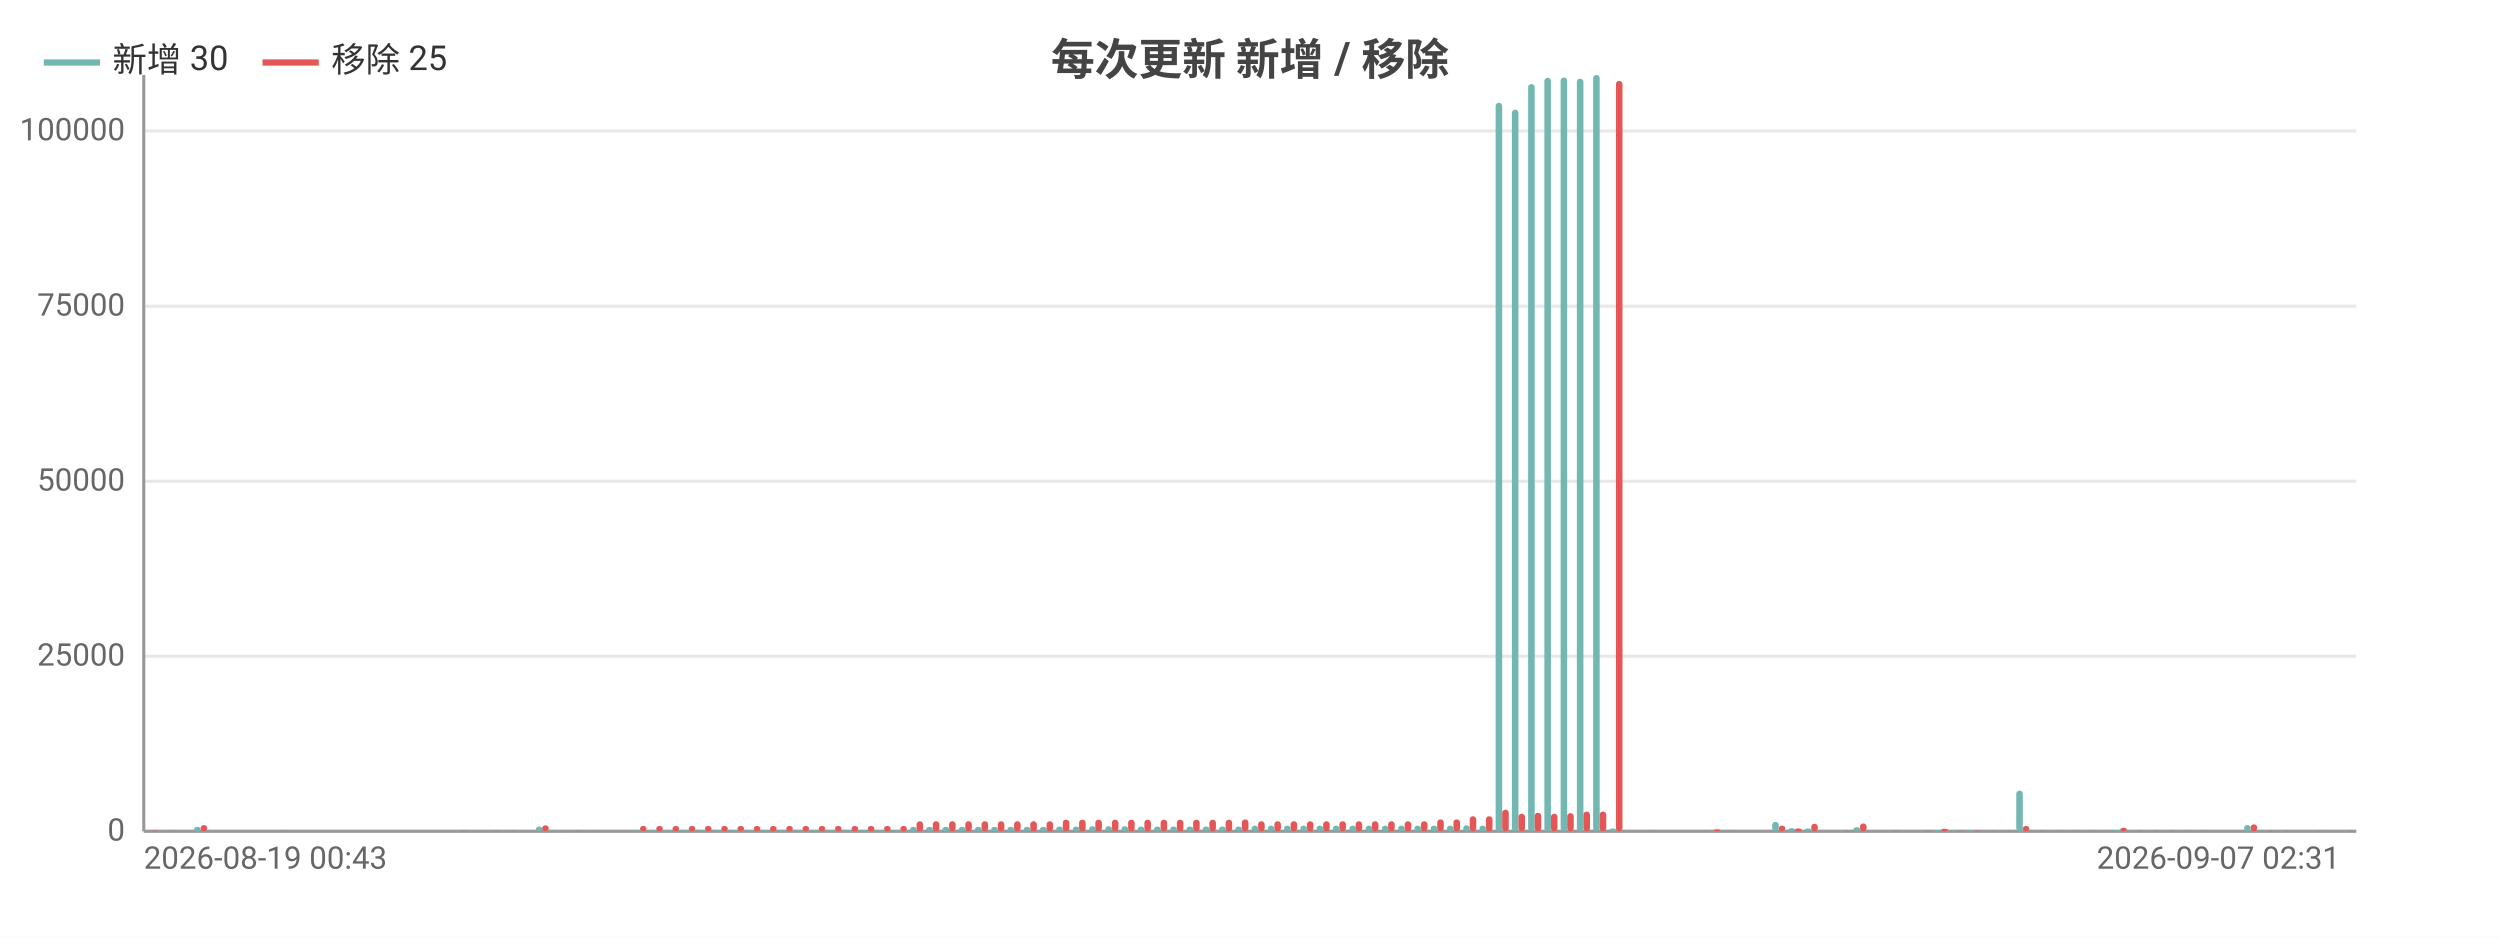
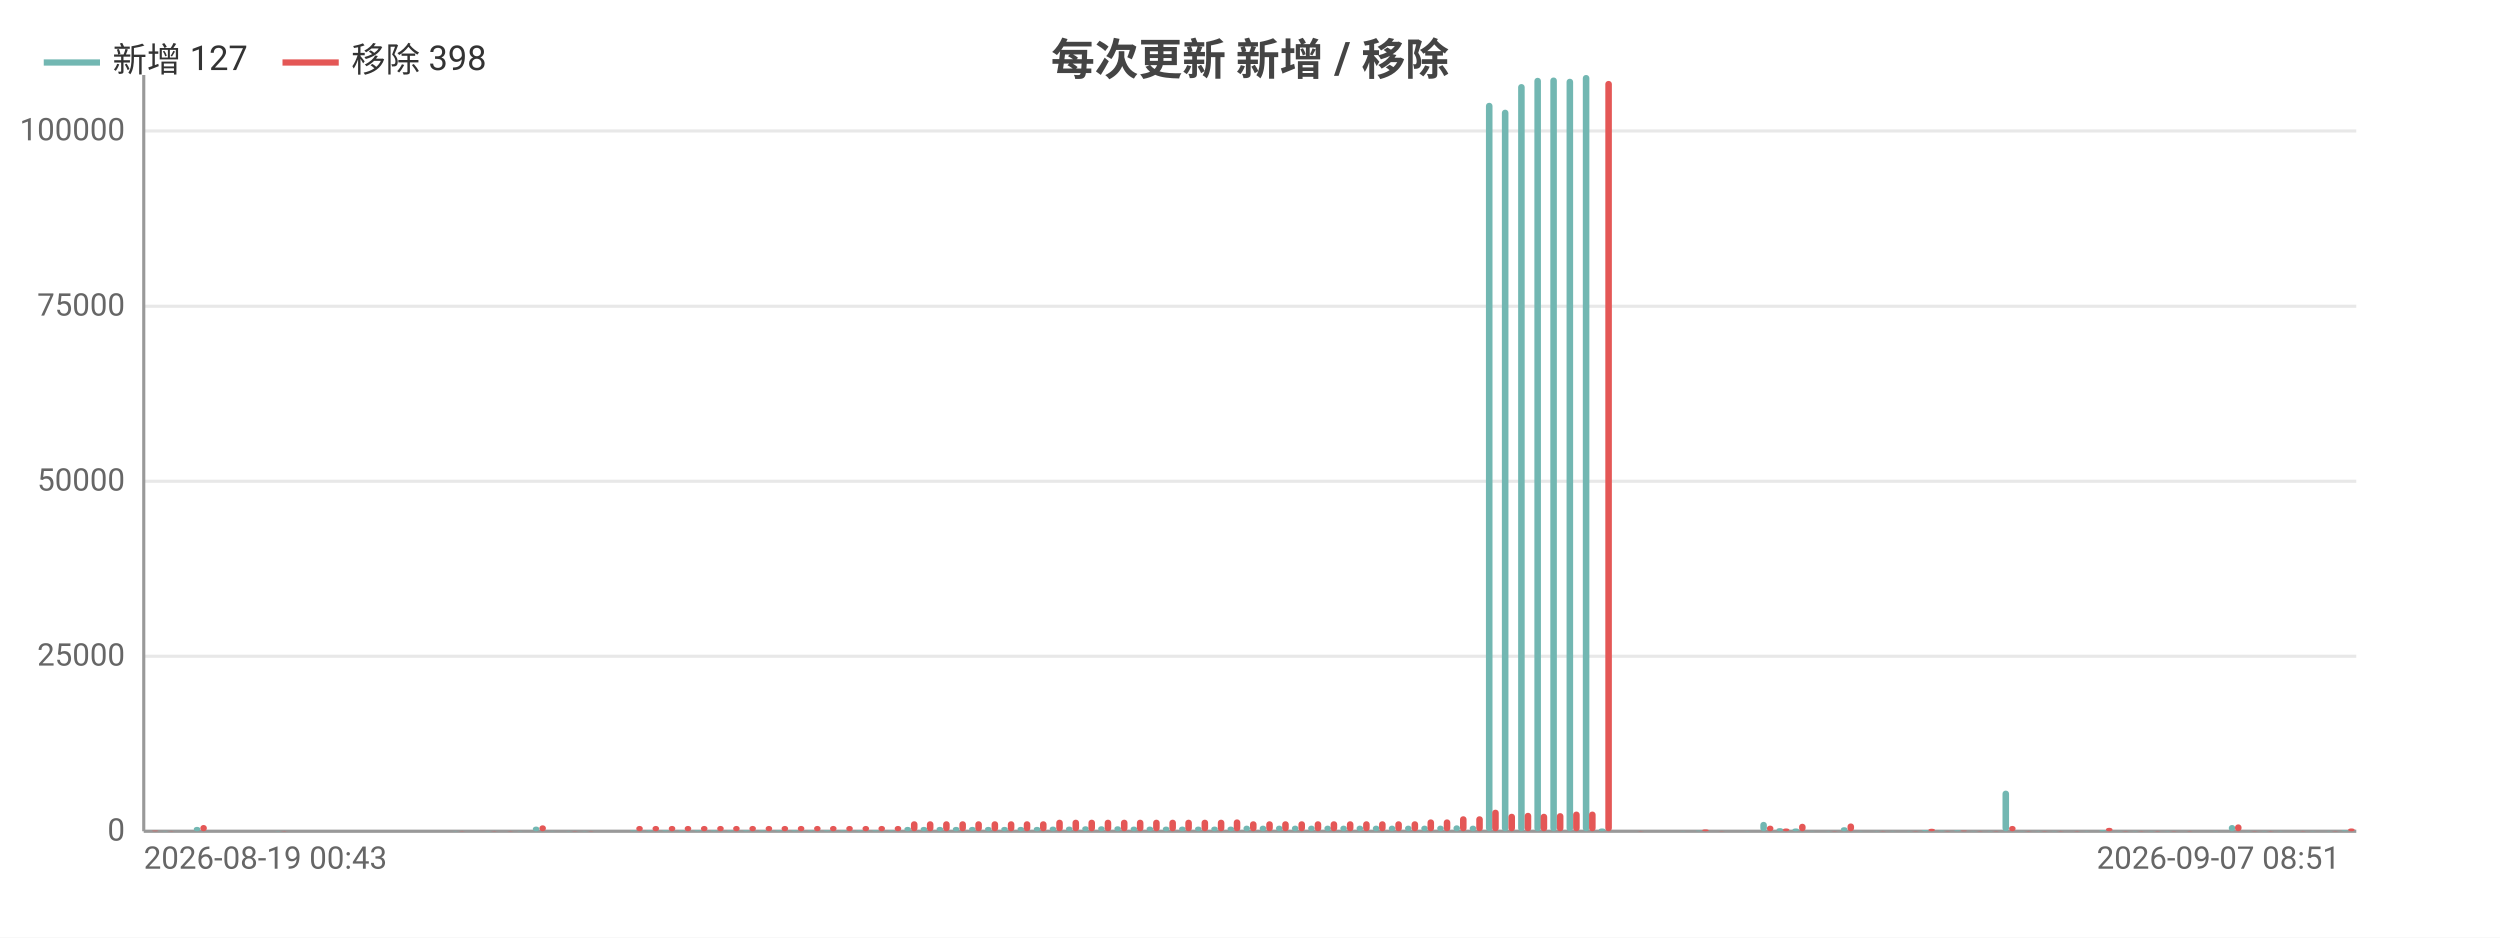
<svg xmlns="http://www.w3.org/2000/svg" width="800" height="300" viewBox="0 0 800 300">
  <rect width="800" height="300" fill="#ffffff" />
  <style>text{font-family:system-ui,-apple-system,'Segoe UI',Roboto,'PingFang SC','Microsoft YaHei','Noto Sans CJK SC',sans-serif}.g{stroke:#e8e8e8;stroke-width:1}.a{stroke:#999;stroke-width:1}.t{font-size:10px;fill:#666}.m{font-size:10px;text-anchor:middle;fill:#666}.e{font-size:10px;text-anchor:end;fill:#666}.l{font-size:11px;fill:#333}.tt{font-size:14px;font-weight:600;text-anchor:middle;fill:#444}.em{font-size:13px;text-anchor:middle;fill:#999}</style>
  <text class="tt" x="400.0" y="24">每次更新 新增 / 移除</text>
  <line class="g" x1="46" y1="266" x2="754" y2="266" />
  <text class="e" x="40" y="269">0</text>
  <line class="g" x1="46" y1="210.0" x2="754" y2="210.0" />
  <text class="e" x="40" y="213.0">25000</text>
  <line class="g" x1="46" y1="154.0" x2="754" y2="154.0" />
  <text class="e" x="40" y="157.0">50000</text>
  <line class="g" x1="46" y1="98.0" x2="754" y2="98.0" />
  <text class="e" x="40" y="101.0">75000</text>
  <line class="g" x1="46" y1="41.9" x2="754" y2="41.9" />
  <text class="e" x="40" y="44.9">100000</text>
  <line class="a" x1="46" y1="24" x2="46" y2="266" />
  <line class="a" x1="46" y1="266" x2="754" y2="266" />
  <rect x="46.5" y="266.0" width="2.1" height="0.0" fill="#72b7b2" rx="1" />
  <rect x="48.6" y="265.8" width="2.1" height="0.2" fill="#e45756" rx="1" />
  <rect x="51.7" y="265.9" width="2.1" height="0.1" fill="#72b7b2" rx="1" />
  <rect x="53.8" y="265.9" width="2.1" height="0.1" fill="#e45756" rx="1" />
  <rect x="56.9" y="266" width="2.1" height="0" fill="#72b7b2" rx="1" />
-   <rect x="59.0" y="266" width="2.1" height="0" fill="#e45756" rx="1" />
-   <rect x="62.1" y="264.6" width="2.1" height="1.4" fill="#72b7b2" rx="1" />
-   <rect x="64.2" y="264.0" width="2.1" height="2.0" fill="#e45756" rx="1" />
-   <rect x="67.3" y="266" width="2.1" height="0" fill="#72b7b2" rx="1" />
-   <rect x="69.4" y="266" width="2.1" height="0" fill="#e45756" rx="1" />
-   <rect x="72.5" y="266" width="2.1" height="0" fill="#72b7b2" rx="1" />
-   <rect x="74.6" y="266" width="2.1" height="0" fill="#e45756" rx="1" />
-   <rect x="77.8" y="266" width="2.1" height="0" fill="#72b7b2" rx="1" />
-   <rect x="79.8" y="266" width="2.1" height="0" fill="#e45756" rx="1" />
-   <rect x="83.0" y="266" width="2.1" height="0" fill="#72b7b2" rx="1" />
-   <rect x="85.0" y="266" width="2.1" height="0" fill="#e45756" rx="1" />
-   <rect x="88.2" y="265.9" width="2.1" height="0.1" fill="#72b7b2" rx="1" />
-   <rect x="90.2" y="265.9" width="2.1" height="0.1" fill="#e45756" rx="1" />
-   <rect x="93.4" y="266" width="2.1" height="0" fill="#72b7b2" rx="1" />
-   <rect x="95.5" y="266" width="2.1" height="0" fill="#e45756" rx="1" />
-   <rect x="98.6" y="266" width="2.1" height="0" fill="#72b7b2" rx="1" />
-   <rect x="100.7" y="266" width="2.1" height="0" fill="#e45756" rx="1" />
-   <rect x="103.8" y="266" width="2.1" height="0" fill="#72b7b2" rx="1" />
-   <rect x="105.9" y="266" width="2.1" height="0" fill="#e45756" rx="1" />
-   <rect x="109.0" y="266" width="2.1" height="0" fill="#72b7b2" rx="1" />
-   <rect x="111.1" y="266" width="2.1" height="0" fill="#e45756" rx="1" />
-   <rect x="114.2" y="266" width="2.1" height="0" fill="#72b7b2" rx="1" />
-   <rect x="116.3" y="266" width="2.1" height="0" fill="#e45756" rx="1" />
-   <rect x="119.4" y="266" width="2.1" height="0" fill="#72b7b2" rx="1" />
-   <rect x="121.5" y="266" width="2.1" height="0" fill="#e45756" rx="1" />
-   <rect x="124.6" y="266" width="2.1" height="0" fill="#72b7b2" rx="1" />
-   <rect x="126.7" y="266" width="2.1" height="0" fill="#e45756" rx="1" />
-   <rect x="129.8" y="266" width="2.1" height="0" fill="#72b7b2" rx="1" />
-   <rect x="131.9" y="266" width="2.1" height="0" fill="#e45756" rx="1" />
-   <rect x="135.0" y="266" width="2.1" height="0" fill="#72b7b2" rx="1" />
-   <rect x="137.1" y="266" width="2.1" height="0" fill="#e45756" rx="1" />
-   <rect x="140.2" y="266" width="2.1" height="0" fill="#72b7b2" rx="1" />
-   <rect x="142.3" y="266" width="2.1" height="0" fill="#e45756" rx="1" />
-   <rect x="145.4" y="265.9" width="2.1" height="0.1" fill="#72b7b2" rx="1" />
-   <rect x="147.5" y="265.9" width="2.1" height="0.1" fill="#e45756" rx="1" />
-   <rect x="150.6" y="266" width="2.1" height="0" fill="#72b7b2" rx="1" />
-   <rect x="152.7" y="266" width="2.1" height="0" fill="#e45756" rx="1" />
-   <rect x="155.8" y="265.9" width="2.1" height="0.1" fill="#72b7b2" rx="1" />
-   <rect x="157.9" y="265.9" width="2.1" height="0.1" fill="#e45756" rx="1" />
-   <rect x="161.1" y="266.0" width="2.1" height="0.0" fill="#72b7b2" rx="1" />
-   <rect x="163.1" y="265.9" width="2.1" height="0.1" fill="#e45756" rx="1" />
-   <rect x="166.3" y="265.9" width="2.1" height="0.1" fill="#72b7b2" rx="1" />
-   <rect x="168.3" y="266.0" width="2.1" height="0.0" fill="#e45756" rx="1" />
-   <rect x="171.5" y="264.5" width="2.1" height="1.5" fill="#72b7b2" rx="1" />
-   <rect x="173.5" y="264.1" width="2.1" height="1.9" fill="#e45756" rx="1" />
-   <rect x="176.7" y="265.9" width="2.1" height="0.1" fill="#72b7b2" rx="1" />
-   <rect x="178.8" y="266.0" width="2.1" height="0.0" fill="#e45756" rx="1" />
-   <rect x="181.9" y="265.9" width="2.1" height="0.1" fill="#72b7b2" rx="1" />
-   <rect x="184.0" y="265.9" width="2.1" height="0.1" fill="#e45756" rx="1" />
-   <rect x="187.1" y="265.9" width="2.1" height="0.1" fill="#72b7b2" rx="1" />
-   <rect x="189.2" y="265.9" width="2.1" height="0.1" fill="#e45756" rx="1" />
-   <rect x="192.3" y="266" width="2.1" height="0" fill="#72b7b2" rx="1" />
-   <rect x="194.4" y="266" width="2.1" height="0" fill="#e45756" rx="1" />
-   <rect x="197.5" y="266" width="2.1" height="0" fill="#72b7b2" rx="1" />
-   <rect x="199.6" y="266" width="2.1" height="0" fill="#e45756" rx="1" />
-   <rect x="202.7" y="265.7" width="2.1" height="0.3" fill="#72b7b2" rx="1" />
-   <rect x="204.8" y="264.3" width="2.1" height="1.7" fill="#e45756" rx="1" />
-   <rect x="207.9" y="265.7" width="2.1" height="0.3" fill="#72b7b2" rx="1" />
-   <rect x="210.0" y="264.3" width="2.1" height="1.7" fill="#e45756" rx="1" />
-   <rect x="213.1" y="265.7" width="2.1" height="0.3" fill="#72b7b2" rx="1" />
-   <rect x="215.2" y="264.3" width="2.1" height="1.7" fill="#e45756" rx="1" />
-   <rect x="218.3" y="265.7" width="2.1" height="0.3" fill="#72b7b2" rx="1" />
-   <rect x="220.4" y="264.3" width="2.1" height="1.7" fill="#e45756" rx="1" />
-   <rect x="223.5" y="265.7" width="2.1" height="0.3" fill="#72b7b2" rx="1" />
-   <rect x="225.6" y="264.3" width="2.1" height="1.7" fill="#e45756" rx="1" />
-   <rect x="228.7" y="265.7" width="2.1" height="0.3" fill="#72b7b2" rx="1" />
-   <rect x="230.8" y="264.3" width="2.1" height="1.7" fill="#e45756" rx="1" />
-   <rect x="233.9" y="265.7" width="2.1" height="0.3" fill="#72b7b2" rx="1" />
-   <rect x="236.0" y="264.3" width="2.1" height="1.7" fill="#e45756" rx="1" />
-   <rect x="239.1" y="265.7" width="2.1" height="0.3" fill="#72b7b2" rx="1" />
-   <rect x="241.2" y="264.3" width="2.1" height="1.7" fill="#e45756" rx="1" />
-   <rect x="244.3" y="265.7" width="2.1" height="0.3" fill="#72b7b2" rx="1" />
-   <rect x="246.4" y="264.3" width="2.1" height="1.7" fill="#e45756" rx="1" />
-   <rect x="249.6" y="265.7" width="2.1" height="0.3" fill="#72b7b2" rx="1" />
-   <rect x="251.6" y="264.3" width="2.1" height="1.7" fill="#e45756" rx="1" />
-   <rect x="254.8" y="265.7" width="2.1" height="0.3" fill="#72b7b2" rx="1" />
-   <rect x="256.8" y="264.3" width="2.1" height="1.7" fill="#e45756" rx="1" />
-   <rect x="260.0" y="265.7" width="2.1" height="0.3" fill="#72b7b2" rx="1" />
-   <rect x="262.0" y="264.3" width="2.1" height="1.7" fill="#e45756" rx="1" />
-   <rect x="265.2" y="265.7" width="2.1" height="0.3" fill="#72b7b2" rx="1" />
-   <rect x="267.2" y="264.3" width="2.1" height="1.7" fill="#e45756" rx="1" />
-   <rect x="270.4" y="265.7" width="2.1" height="0.3" fill="#72b7b2" rx="1" />
-   <rect x="272.5" y="264.3" width="2.1" height="1.7" fill="#e45756" rx="1" />
-   <rect x="275.6" y="265.7" width="2.1" height="0.3" fill="#72b7b2" rx="1" />
-   <rect x="277.7" y="264.3" width="2.1" height="1.7" fill="#e45756" rx="1" />
-   <rect x="280.8" y="265.7" width="2.1" height="0.3" fill="#72b7b2" rx="1" />
-   <rect x="282.9" y="264.3" width="2.1" height="1.7" fill="#e45756" rx="1" />
-   <rect x="286.0" y="265.7" width="2.1" height="0.3" fill="#72b7b2" rx="1" />
-   <rect x="288.1" y="264.3" width="2.1" height="1.7" fill="#e45756" rx="1" />
-   <rect x="291.2" y="264.6" width="2.1" height="1.4" fill="#72b7b2" rx="1" />
-   <rect x="293.3" y="262.8" width="2.1" height="3.2" fill="#e45756" rx="1" />
-   <rect x="296.4" y="264.6" width="2.1" height="1.4" fill="#72b7b2" rx="1" />
-   <rect x="298.5" y="262.8" width="2.1" height="3.2" fill="#e45756" rx="1" />
-   <rect x="301.6" y="264.6" width="2.1" height="1.4" fill="#72b7b2" rx="1" />
-   <rect x="303.7" y="262.8" width="2.1" height="3.2" fill="#e45756" rx="1" />
-   <rect x="306.8" y="264.6" width="2.1" height="1.4" fill="#72b7b2" rx="1" />
-   <rect x="308.9" y="262.8" width="2.1" height="3.2" fill="#e45756" rx="1" />
-   <rect x="312.0" y="264.6" width="2.1" height="1.4" fill="#72b7b2" rx="1" />
-   <rect x="314.1" y="262.8" width="2.1" height="3.2" fill="#e45756" rx="1" />
-   <rect x="317.2" y="264.6" width="2.1" height="1.4" fill="#72b7b2" rx="1" />
-   <rect x="319.3" y="262.8" width="2.1" height="3.2" fill="#e45756" rx="1" />
-   <rect x="322.4" y="264.6" width="2.1" height="1.4" fill="#72b7b2" rx="1" />
-   <rect x="324.5" y="262.8" width="2.1" height="3.2" fill="#e45756" rx="1" />
-   <rect x="327.6" y="264.6" width="2.1" height="1.4" fill="#72b7b2" rx="1" />
-   <rect x="329.7" y="262.8" width="2.1" height="3.2" fill="#e45756" rx="1" />
-   <rect x="332.8" y="264.6" width="2.1" height="1.4" fill="#72b7b2" rx="1" />
-   <rect x="334.9" y="262.8" width="2.1" height="3.2" fill="#e45756" rx="1" />
-   <rect x="338.0" y="264.5" width="2.1" height="1.5" fill="#72b7b2" rx="1" />
-   <rect x="340.1" y="262.3" width="2.1" height="3.7" fill="#e45756" rx="1" />
-   <rect x="343.3" y="264.5" width="2.1" height="1.5" fill="#72b7b2" rx="1" />
-   <rect x="345.3" y="262.3" width="2.1" height="3.7" fill="#e45756" rx="1" />
-   <rect x="348.5" y="264.4" width="2.1" height="1.6" fill="#72b7b2" rx="1" />
-   <rect x="350.5" y="262.3" width="2.1" height="3.7" fill="#e45756" rx="1" />
-   <rect x="353.7" y="264.4" width="2.1" height="1.6" fill="#72b7b2" rx="1" />
-   <rect x="355.8" y="262.3" width="2.1" height="3.7" fill="#e45756" rx="1" />
-   <rect x="358.9" y="264.4" width="2.1" height="1.6" fill="#72b7b2" rx="1" />
-   <rect x="361.0" y="262.3" width="2.1" height="3.7" fill="#e45756" rx="1" />
-   <rect x="364.1" y="264.5" width="2.1" height="1.5" fill="#72b7b2" rx="1" />
-   <rect x="366.2" y="262.3" width="2.1" height="3.7" fill="#e45756" rx="1" />
-   <rect x="369.3" y="264.5" width="2.1" height="1.5" fill="#72b7b2" rx="1" />
-   <rect x="371.4" y="262.3" width="2.1" height="3.7" fill="#e45756" rx="1" />
-   <rect x="374.5" y="264.5" width="2.1" height="1.5" fill="#72b7b2" rx="1" />
-   <rect x="376.6" y="262.3" width="2.1" height="3.7" fill="#e45756" rx="1" />
-   <rect x="379.7" y="264.5" width="2.1" height="1.5" fill="#72b7b2" rx="1" />
-   <rect x="381.8" y="262.3" width="2.1" height="3.7" fill="#e45756" rx="1" />
-   <rect x="384.9" y="264.5" width="2.1" height="1.5" fill="#72b7b2" rx="1" />
-   <rect x="387.0" y="262.3" width="2.1" height="3.7" fill="#e45756" rx="1" />
-   <rect x="390.1" y="264.5" width="2.1" height="1.5" fill="#72b7b2" rx="1" />
-   <rect x="392.2" y="262.3" width="2.1" height="3.7" fill="#e45756" rx="1" />
-   <rect x="395.3" y="264.5" width="2.1" height="1.5" fill="#72b7b2" rx="1" />
-   <rect x="397.4" y="262.2" width="2.1" height="3.8" fill="#e45756" rx="1" />
-   <rect x="400.5" y="264.2" width="2.1" height="1.8" fill="#72b7b2" rx="1" />
-   <rect x="402.6" y="262.8" width="2.1" height="3.2" fill="#e45756" rx="1" />
-   <rect x="405.7" y="264.2" width="2.1" height="1.8" fill="#72b7b2" rx="1" />
-   <rect x="407.8" y="262.8" width="2.1" height="3.2" fill="#e45756" rx="1" />
-   <rect x="410.9" y="264.2" width="2.1" height="1.8" fill="#72b7b2" rx="1" />
-   <rect x="413.0" y="262.8" width="2.1" height="3.2" fill="#e45756" rx="1" />
-   <rect x="416.1" y="264.2" width="2.1" height="1.8" fill="#72b7b2" rx="1" />
-   <rect x="418.2" y="262.8" width="2.1" height="3.2" fill="#e45756" rx="1" />
-   <rect x="421.3" y="264.2" width="2.1" height="1.8" fill="#72b7b2" rx="1" />
-   <rect x="423.4" y="262.8" width="2.1" height="3.2" fill="#e45756" rx="1" />
-   <rect x="426.5" y="264.2" width="2.1" height="1.8" fill="#72b7b2" rx="1" />
-   <rect x="428.6" y="262.8" width="2.1" height="3.2" fill="#e45756" rx="1" />
-   <rect x="431.8" y="264.2" width="2.1" height="1.8" fill="#72b7b2" rx="1" />
-   <rect x="433.8" y="262.8" width="2.1" height="3.2" fill="#e45756" rx="1" />
-   <rect x="437.0" y="264.2" width="2.1" height="1.8" fill="#72b7b2" rx="1" />
-   <rect x="439.0" y="262.8" width="2.1" height="3.2" fill="#e45756" rx="1" />
-   <rect x="442.2" y="264.2" width="2.1" height="1.8" fill="#72b7b2" rx="1" />
-   <rect x="444.2" y="262.8" width="2.1" height="3.2" fill="#e45756" rx="1" />
-   <rect x="447.4" y="264.2" width="2.1" height="1.8" fill="#72b7b2" rx="1" />
-   <rect x="449.5" y="262.8" width="2.1" height="3.2" fill="#e45756" rx="1" />
-   <rect x="452.6" y="264.2" width="2.1" height="1.8" fill="#72b7b2" rx="1" />
-   <rect x="454.7" y="262.8" width="2.1" height="3.2" fill="#e45756" rx="1" />
-   <rect x="457.8" y="264.2" width="2.1" height="1.8" fill="#72b7b2" rx="1" />
-   <rect x="459.9" y="262.2" width="2.1" height="3.8" fill="#e45756" rx="1" />
-   <rect x="463.0" y="264.2" width="2.1" height="1.8" fill="#72b7b2" rx="1" />
-   <rect x="465.1" y="262.2" width="2.1" height="3.8" fill="#e45756" rx="1" />
-   <rect x="468.2" y="264.1" width="2.1" height="1.9" fill="#72b7b2" rx="1" />
-   <rect x="470.3" y="261.2" width="2.1" height="4.8" fill="#e45756" rx="1" />
-   <rect x="473.4" y="264.2" width="2.1" height="1.8" fill="#72b7b2" rx="1" />
-   <rect x="475.5" y="261.2" width="2.1" height="4.8" fill="#e45756" rx="1" />
-   <rect x="478.6" y="32.9" width="2.1" height="233.1" fill="#72b7b2" rx="1" />
-   <rect x="480.7" y="259.1" width="2.1" height="6.9" fill="#e45756" rx="1" />
-   <rect x="483.8" y="35.1" width="2.1" height="230.9" fill="#72b7b2" rx="1" />
-   <rect x="485.9" y="260.4" width="2.1" height="5.6" fill="#e45756" rx="1" />
-   <rect x="489.0" y="26.9" width="2.1" height="239.1" fill="#72b7b2" rx="1" />
-   <rect x="491.1" y="260.1" width="2.1" height="5.9" fill="#e45756" rx="1" />
-   <rect x="494.2" y="24.9" width="2.1" height="241.1" fill="#72b7b2" rx="1" />
-   <rect x="496.3" y="260.4" width="2.1" height="5.6" fill="#e45756" rx="1" />
-   <rect x="499.4" y="24.8" width="2.1" height="241.2" fill="#72b7b2" rx="1" />
-   <rect x="501.5" y="260.2" width="2.1" height="5.8" fill="#e45756" rx="1" />
-   <rect x="504.6" y="25.2" width="2.1" height="240.8" fill="#72b7b2" rx="1" />
-   <rect x="506.7" y="259.7" width="2.1" height="6.3" fill="#e45756" rx="1" />
-   <rect x="509.8" y="24" width="2.1" height="242" fill="#72b7b2" rx="1" />
-   <rect x="511.9" y="259.7" width="2.1" height="6.3" fill="#e45756" rx="1" />
-   <rect x="515.1" y="265.1" width="2.1" height="0.9" fill="#72b7b2" rx="1" />
-   <rect x="517.1" y="25.9" width="2.1" height="240.1" fill="#e45756" rx="1" />
-   <rect x="520.3" y="266" width="2.1" height="0" fill="#72b7b2" rx="1" />
-   <rect x="522.3" y="266" width="2.1" height="0" fill="#e45756" rx="1" />
-   <rect x="525.5" y="266.0" width="2.1" height="0.0" fill="#72b7b2" rx="1" />
-   <rect x="527.5" y="265.9" width="2.1" height="0.1" fill="#e45756" rx="1" />
-   <rect x="530.7" y="266.0" width="2.1" height="0.0" fill="#72b7b2" rx="1" />
-   <rect x="532.8" y="266.0" width="2.1" height="0.0" fill="#e45756" rx="1" />
-   <rect x="535.9" y="266.0" width="2.1" height="0.0" fill="#72b7b2" rx="1" />
-   <rect x="538.0" y="266.0" width="2.1" height="0.0" fill="#e45756" rx="1" />
-   <rect x="541.1" y="265.9" width="2.1" height="0.1" fill="#72b7b2" rx="1" />
-   <rect x="543.2" y="266.0" width="2.1" height="0.0" fill="#e45756" rx="1" />
-   <rect x="546.3" y="265.8" width="2.1" height="0.2" fill="#72b7b2" rx="1" />
-   <rect x="548.4" y="265.4" width="2.1" height="0.6" fill="#e45756" rx="1" />
-   <rect x="551.5" y="266.0" width="2.1" height="0.0" fill="#72b7b2" rx="1" />
-   <rect x="553.6" y="265.9" width="2.1" height="0.1" fill="#e45756" rx="1" />
-   <rect x="556.7" y="266.0" width="2.1" height="0.0" fill="#72b7b2" rx="1" />
-   <rect x="558.8" y="266.0" width="2.1" height="0.0" fill="#e45756" rx="1" />
-   <rect x="561.9" y="265.9" width="2.1" height="0.1" fill="#72b7b2" rx="1" />
-   <rect x="564.0" y="266.0" width="2.1" height="0.0" fill="#e45756" rx="1" />
-   <rect x="567.1" y="263.0" width="2.1" height="3.0" fill="#72b7b2" rx="1" />
-   <rect x="569.2" y="264.2" width="2.1" height="1.8" fill="#e45756" rx="1" />
-   <rect x="572.3" y="265.0" width="2.1" height="1.0" fill="#72b7b2" rx="1" />
-   <rect x="574.4" y="265.1" width="2.1" height="0.9" fill="#e45756" rx="1" />
-   <rect x="577.5" y="265.1" width="2.1" height="0.9" fill="#72b7b2" rx="1" />
-   <rect x="579.6" y="263.6" width="2.1" height="2.4" fill="#e45756" rx="1" />
-   <rect x="582.7" y="265.9" width="2.1" height="0.1" fill="#72b7b2" rx="1" />
-   <rect x="584.8" y="266.0" width="2.1" height="0.0" fill="#e45756" rx="1" />
-   <rect x="587.9" y="265.9" width="2.1" height="0.1" fill="#72b7b2" rx="1" />
-   <rect x="590.0" y="265.9" width="2.1" height="0.1" fill="#e45756" rx="1" />
-   <rect x="593.1" y="264.7" width="2.1" height="1.3" fill="#72b7b2" rx="1" />
-   <rect x="595.2" y="263.5" width="2.1" height="2.5" fill="#e45756" rx="1" />
-   <rect x="598.3" y="265.9" width="2.1" height="0.1" fill="#72b7b2" rx="1" />
-   <rect x="600.4" y="266.0" width="2.1" height="0.0" fill="#e45756" rx="1" />
-   <rect x="603.6" y="265.9" width="2.1" height="0.1" fill="#72b7b2" rx="1" />
-   <rect x="605.6" y="265.9" width="2.1" height="0.1" fill="#e45756" rx="1" />
-   <rect x="608.8" y="265.9" width="2.1" height="0.1" fill="#72b7b2" rx="1" />
-   <rect x="610.8" y="266.0" width="2.1" height="0.0" fill="#e45756" rx="1" />
-   <rect x="614.0" y="265.9" width="2.1" height="0.1" fill="#72b7b2" rx="1" />
-   <rect x="616.0" y="265.9" width="2.1" height="0.1" fill="#e45756" rx="1" />
-   <rect x="619.2" y="265.6" width="2.1" height="0.4" fill="#72b7b2" rx="1" />
-   <rect x="621.2" y="265.2" width="2.1" height="0.8" fill="#e45756" rx="1" />
-   <rect x="624.4" y="265.8" width="2.1" height="0.2" fill="#72b7b2" rx="1" />
-   <rect x="626.5" y="265.9" width="2.1" height="0.1" fill="#e45756" rx="1" />
-   <rect x="629.6" y="265.7" width="2.1" height="0.3" fill="#72b7b2" rx="1" />
-   <rect x="631.7" y="265.8" width="2.1" height="0.2" fill="#e45756" rx="1" />
-   <rect x="634.8" y="265.9" width="2.1" height="0.1" fill="#72b7b2" rx="1" />
-   <rect x="636.9" y="265.9" width="2.1" height="0.1" fill="#e45756" rx="1" />
-   <rect x="640.0" y="265.9" width="2.1" height="0.1" fill="#72b7b2" rx="1" />
-   <rect x="642.1" y="265.9" width="2.1" height="0.1" fill="#e45756" rx="1" />
-   <rect x="645.2" y="253.0" width="2.1" height="13.0" fill="#72b7b2" rx="1" />
-   <rect x="647.3" y="264.3" width="2.1" height="1.7" fill="#e45756" rx="1" />
-   <rect x="650.4" y="265.9" width="2.1" height="0.1" fill="#72b7b2" rx="1" />
-   <rect x="652.5" y="265.9" width="2.1" height="0.1" fill="#e45756" rx="1" />
-   <rect x="655.6" y="265.9" width="2.1" height="0.1" fill="#72b7b2" rx="1" />
-   <rect x="657.7" y="265.9" width="2.1" height="0.1" fill="#e45756" rx="1" />
-   <rect x="660.8" y="265.9" width="2.1" height="0.1" fill="#72b7b2" rx="1" />
-   <rect x="662.9" y="265.9" width="2.1" height="0.1" fill="#e45756" rx="1" />
-   <rect x="666.0" y="266.0" width="2.1" height="0.0" fill="#72b7b2" rx="1" />
-   <rect x="668.1" y="265.9" width="2.1" height="0.1" fill="#e45756" rx="1" />
-   <rect x="671.2" y="265.9" width="2.1" height="0.1" fill="#72b7b2" rx="1" />
-   <rect x="673.3" y="266.0" width="2.1" height="0.0" fill="#e45756" rx="1" />
-   <rect x="676.4" y="265.6" width="2.1" height="0.4" fill="#72b7b2" rx="1" />
-   <rect x="678.5" y="264.9" width="2.1" height="1.1" fill="#e45756" rx="1" />
-   <rect x="681.6" y="265.9" width="2.1" height="0.1" fill="#72b7b2" rx="1" />
-   <rect x="683.7" y="265.9" width="2.1" height="0.1" fill="#e45756" rx="1" />
-   <rect x="686.8" y="265.9" width="2.1" height="0.1" fill="#72b7b2" rx="1" />
-   <rect x="688.9" y="265.9" width="2.1" height="0.1" fill="#e45756" rx="1" />
-   <rect x="692.1" y="265.9" width="2.1" height="0.1" fill="#72b7b2" rx="1" />
-   <rect x="694.1" y="265.9" width="2.1" height="0.1" fill="#e45756" rx="1" />
-   <rect x="697.3" y="265.9" width="2.1" height="0.1" fill="#72b7b2" rx="1" />
-   <rect x="699.3" y="265.9" width="2.1" height="0.1" fill="#e45756" rx="1" />
-   <rect x="702.5" y="266.0" width="2.1" height="0.0" fill="#72b7b2" rx="1" />
-   <rect x="704.5" y="265.9" width="2.1" height="0.1" fill="#e45756" rx="1" />
-   <rect x="707.7" y="266.0" width="2.1" height="0.0" fill="#72b7b2" rx="1" />
-   <rect x="709.8" y="266.0" width="2.1" height="0.0" fill="#e45756" rx="1" />
-   <rect x="712.9" y="265.9" width="2.1" height="0.1" fill="#72b7b2" rx="1" />
-   <rect x="715.0" y="266.0" width="2.1" height="0.0" fill="#e45756" rx="1" />
-   <rect x="718.1" y="264.0" width="2.1" height="2.0" fill="#72b7b2" rx="1" />
-   <rect x="720.2" y="263.8" width="2.1" height="2.2" fill="#e45756" rx="1" />
-   <rect x="723.3" y="265.9" width="2.1" height="0.1" fill="#72b7b2" rx="1" />
-   <rect x="725.4" y="265.9" width="2.1" height="0.1" fill="#e45756" rx="1" />
-   <rect x="728.5" y="265.9" width="2.1" height="0.1" fill="#72b7b2" rx="1" />
-   <rect x="730.6" y="265.9" width="2.1" height="0.1" fill="#e45756" rx="1" />
-   <rect x="733.7" y="265.9" width="2.1" height="0.1" fill="#72b7b2" rx="1" />
-   <rect x="735.8" y="266.0" width="2.1" height="0.0" fill="#e45756" rx="1" />
-   <rect x="738.9" y="266.0" width="2.1" height="0.0" fill="#72b7b2" rx="1" />
-   <rect x="741.0" y="265.9" width="2.1" height="0.1" fill="#e45756" rx="1" />
-   <rect x="744.1" y="265.9" width="2.1" height="0.1" fill="#72b7b2" rx="1" />
-   <rect x="746.2" y="266.0" width="2.1" height="0.0" fill="#e45756" rx="1" />
-   <rect x="749.3" y="265.9" width="2.1" height="0.1" fill="#72b7b2" rx="1" />
-   <rect x="751.4" y="265.9" width="2.1" height="0.1" fill="#e45756" rx="1" />
+   <rect x="58.9" y="266" width="2.1" height="0" fill="#e45756" rx="1" />
+   <rect x="62.0" y="264.6" width="2.1" height="1.4" fill="#72b7b2" rx="1" />
+   <rect x="64.1" y="264.0" width="2.1" height="2.0" fill="#e45756" rx="1" />
+   <rect x="67.2" y="266" width="2.1" height="0" fill="#72b7b2" rx="1" />
+   <rect x="69.3" y="266" width="2.1" height="0" fill="#e45756" rx="1" />
+   <rect x="72.4" y="266" width="2.1" height="0" fill="#72b7b2" rx="1" />
+   <rect x="74.4" y="266" width="2.1" height="0" fill="#e45756" rx="1" />
+   <rect x="77.5" y="266" width="2.1" height="0" fill="#72b7b2" rx="1" />
+   <rect x="79.6" y="266" width="2.1" height="0" fill="#e45756" rx="1" />
+   <rect x="82.7" y="266" width="2.1" height="0" fill="#72b7b2" rx="1" />
+   <rect x="84.8" y="266" width="2.1" height="0" fill="#e45756" rx="1" />
+   <rect x="87.9" y="265.9" width="2.1" height="0.1" fill="#72b7b2" rx="1" />
+   <rect x="89.9" y="265.9" width="2.1" height="0.1" fill="#e45756" rx="1" />
+   <rect x="93.0" y="266" width="2.1" height="0" fill="#72b7b2" rx="1" />
+   <rect x="95.1" y="266" width="2.1" height="0" fill="#e45756" rx="1" />
+   <rect x="98.2" y="266" width="2.1" height="0" fill="#72b7b2" rx="1" />
+   <rect x="100.3" y="266" width="2.1" height="0" fill="#e45756" rx="1" />
+   <rect x="103.4" y="266" width="2.1" height="0" fill="#72b7b2" rx="1" />
+   <rect x="105.4" y="266" width="2.1" height="0" fill="#e45756" rx="1" />
+   <rect x="108.5" y="266" width="2.1" height="0" fill="#72b7b2" rx="1" />
+   <rect x="110.6" y="266" width="2.1" height="0" fill="#e45756" rx="1" />
+   <rect x="113.7" y="266" width="2.1" height="0" fill="#72b7b2" rx="1" />
+   <rect x="115.8" y="266" width="2.1" height="0" fill="#e45756" rx="1" />
+   <rect x="118.9" y="266" width="2.1" height="0" fill="#72b7b2" rx="1" />
+   <rect x="120.9" y="266" width="2.1" height="0" fill="#e45756" rx="1" />
+   <rect x="124.0" y="266" width="2.1" height="0" fill="#72b7b2" rx="1" />
+   <rect x="126.1" y="266" width="2.1" height="0" fill="#e45756" rx="1" />
+   <rect x="129.2" y="266" width="2.1" height="0" fill="#72b7b2" rx="1" />
+   <rect x="131.3" y="266" width="2.1" height="0" fill="#e45756" rx="1" />
+   <rect x="134.4" y="266" width="2.1" height="0" fill="#72b7b2" rx="1" />
+   <rect x="136.4" y="266" width="2.1" height="0" fill="#e45756" rx="1" />
+   <rect x="139.5" y="266" width="2.1" height="0" fill="#72b7b2" rx="1" />
+   <rect x="141.6" y="266" width="2.1" height="0" fill="#e45756" rx="1" />
+   <rect x="144.7" y="265.9" width="2.1" height="0.1" fill="#72b7b2" rx="1" />
+   <rect x="146.8" y="265.9" width="2.1" height="0.1" fill="#e45756" rx="1" />
+   <rect x="149.9" y="266" width="2.1" height="0" fill="#72b7b2" rx="1" />
+   <rect x="151.9" y="266" width="2.1" height="0" fill="#e45756" rx="1" />
+   <rect x="155.0" y="265.9" width="2.1" height="0.1" fill="#72b7b2" rx="1" />
+   <rect x="157.1" y="265.9" width="2.1" height="0.1" fill="#e45756" rx="1" />
+   <rect x="160.2" y="266.0" width="2.1" height="0.0" fill="#72b7b2" rx="1" />
+   <rect x="162.3" y="265.9" width="2.1" height="0.1" fill="#e45756" rx="1" />
+   <rect x="165.4" y="265.9" width="2.1" height="0.1" fill="#72b7b2" rx="1" />
+   <rect x="167.4" y="266.0" width="2.1" height="0.0" fill="#e45756" rx="1" />
+   <rect x="170.5" y="264.5" width="2.1" height="1.5" fill="#72b7b2" rx="1" />
+   <rect x="172.6" y="264.1" width="2.1" height="1.9" fill="#e45756" rx="1" />
+   <rect x="175.7" y="265.9" width="2.1" height="0.1" fill="#72b7b2" rx="1" />
+   <rect x="177.8" y="266.0" width="2.1" height="0.0" fill="#e45756" rx="1" />
+   <rect x="180.9" y="265.9" width="2.1" height="0.1" fill="#72b7b2" rx="1" />
+   <rect x="182.9" y="265.9" width="2.1" height="0.1" fill="#e45756" rx="1" />
+   <rect x="186.0" y="265.9" width="2.1" height="0.1" fill="#72b7b2" rx="1" />
+   <rect x="188.1" y="265.9" width="2.1" height="0.1" fill="#e45756" rx="1" />
+   <rect x="191.2" y="266" width="2.1" height="0" fill="#72b7b2" rx="1" />
+   <rect x="193.3" y="266" width="2.1" height="0" fill="#e45756" rx="1" />
+   <rect x="196.4" y="266" width="2.1" height="0" fill="#72b7b2" rx="1" />
+   <rect x="198.5" y="266" width="2.1" height="0" fill="#e45756" rx="1" />
+   <rect x="201.6" y="265.7" width="2.1" height="0.3" fill="#72b7b2" rx="1" />
+   <rect x="203.6" y="264.3" width="2.1" height="1.7" fill="#e45756" rx="1" />
+   <rect x="206.7" y="265.7" width="2.1" height="0.3" fill="#72b7b2" rx="1" />
+   <rect x="208.8" y="264.3" width="2.1" height="1.7" fill="#e45756" rx="1" />
+   <rect x="211.9" y="265.7" width="2.1" height="0.3" fill="#72b7b2" rx="1" />
+   <rect x="214.0" y="264.3" width="2.1" height="1.7" fill="#e45756" rx="1" />
+   <rect x="217.1" y="265.7" width="2.1" height="0.3" fill="#72b7b2" rx="1" />
+   <rect x="219.1" y="264.3" width="2.1" height="1.7" fill="#e45756" rx="1" />
+   <rect x="222.2" y="265.7" width="2.1" height="0.3" fill="#72b7b2" rx="1" />
+   <rect x="224.3" y="264.3" width="2.1" height="1.7" fill="#e45756" rx="1" />
+   <rect x="227.4" y="265.7" width="2.1" height="0.3" fill="#72b7b2" rx="1" />
+   <rect x="229.5" y="264.3" width="2.1" height="1.7" fill="#e45756" rx="1" />
+   <rect x="232.6" y="265.7" width="2.1" height="0.3" fill="#72b7b2" rx="1" />
+   <rect x="234.6" y="264.3" width="2.1" height="1.7" fill="#e45756" rx="1" />
+   <rect x="237.7" y="265.7" width="2.1" height="0.3" fill="#72b7b2" rx="1" />
+   <rect x="239.8" y="264.3" width="2.1" height="1.7" fill="#e45756" rx="1" />
+   <rect x="242.9" y="265.7" width="2.1" height="0.3" fill="#72b7b2" rx="1" />
+   <rect x="245.0" y="264.3" width="2.1" height="1.7" fill="#e45756" rx="1" />
+   <rect x="248.1" y="265.7" width="2.1" height="0.3" fill="#72b7b2" rx="1" />
+   <rect x="250.1" y="264.3" width="2.1" height="1.7" fill="#e45756" rx="1" />
+   <rect x="253.2" y="265.7" width="2.1" height="0.3" fill="#72b7b2" rx="1" />
+   <rect x="255.3" y="264.3" width="2.1" height="1.7" fill="#e45756" rx="1" />
+   <rect x="258.4" y="265.7" width="2.1" height="0.3" fill="#72b7b2" rx="1" />
+   <rect x="260.5" y="264.3" width="2.1" height="1.7" fill="#e45756" rx="1" />
+   <rect x="263.6" y="265.7" width="2.1" height="0.3" fill="#72b7b2" rx="1" />
+   <rect x="265.6" y="264.3" width="2.1" height="1.7" fill="#e45756" rx="1" />
+   <rect x="268.7" y="265.7" width="2.1" height="0.3" fill="#72b7b2" rx="1" />
+   <rect x="270.8" y="264.3" width="2.1" height="1.7" fill="#e45756" rx="1" />
+   <rect x="273.9" y="265.7" width="2.1" height="0.3" fill="#72b7b2" rx="1" />
+   <rect x="276.0" y="264.3" width="2.1" height="1.7" fill="#e45756" rx="1" />
+   <rect x="279.1" y="265.7" width="2.1" height="0.3" fill="#72b7b2" rx="1" />
+   <rect x="281.1" y="264.3" width="2.1" height="1.7" fill="#e45756" rx="1" />
+   <rect x="284.2" y="265.7" width="2.1" height="0.3" fill="#72b7b2" rx="1" />
+   <rect x="286.3" y="264.3" width="2.1" height="1.7" fill="#e45756" rx="1" />
+   <rect x="289.4" y="264.6" width="2.1" height="1.4" fill="#72b7b2" rx="1" />
+   <rect x="291.5" y="262.8" width="2.1" height="3.2" fill="#e45756" rx="1" />
+   <rect x="294.6" y="264.6" width="2.1" height="1.4" fill="#72b7b2" rx="1" />
+   <rect x="296.6" y="262.8" width="2.1" height="3.2" fill="#e45756" rx="1" />
+   <rect x="299.7" y="264.6" width="2.1" height="1.4" fill="#72b7b2" rx="1" />
+   <rect x="301.8" y="262.8" width="2.1" height="3.2" fill="#e45756" rx="1" />
+   <rect x="304.9" y="264.6" width="2.1" height="1.4" fill="#72b7b2" rx="1" />
+   <rect x="307.0" y="262.8" width="2.1" height="3.2" fill="#e45756" rx="1" />
+   <rect x="310.1" y="264.6" width="2.1" height="1.4" fill="#72b7b2" rx="1" />
+   <rect x="312.1" y="262.8" width="2.1" height="3.2" fill="#e45756" rx="1" />
+   <rect x="315.2" y="264.6" width="2.1" height="1.4" fill="#72b7b2" rx="1" />
+   <rect x="317.3" y="262.8" width="2.1" height="3.2" fill="#e45756" rx="1" />
+   <rect x="320.4" y="264.6" width="2.1" height="1.4" fill="#72b7b2" rx="1" />
+   <rect x="322.5" y="262.8" width="2.1" height="3.2" fill="#e45756" rx="1" />
+   <rect x="325.6" y="264.6" width="2.1" height="1.4" fill="#72b7b2" rx="1" />
+   <rect x="327.6" y="262.8" width="2.1" height="3.2" fill="#e45756" rx="1" />
+   <rect x="330.8" y="264.6" width="2.1" height="1.4" fill="#72b7b2" rx="1" />
+   <rect x="332.8" y="262.8" width="2.1" height="3.2" fill="#e45756" rx="1" />
+   <rect x="335.9" y="264.5" width="2.1" height="1.5" fill="#72b7b2" rx="1" />
+   <rect x="338.0" y="262.3" width="2.1" height="3.7" fill="#e45756" rx="1" />
+   <rect x="341.1" y="264.5" width="2.1" height="1.5" fill="#72b7b2" rx="1" />
+   <rect x="343.2" y="262.3" width="2.1" height="3.7" fill="#e45756" rx="1" />
+   <rect x="346.3" y="264.4" width="2.1" height="1.6" fill="#72b7b2" rx="1" />
+   <rect x="348.3" y="262.3" width="2.1" height="3.7" fill="#e45756" rx="1" />
+   <rect x="351.4" y="264.4" width="2.1" height="1.6" fill="#72b7b2" rx="1" />
+   <rect x="353.5" y="262.3" width="2.1" height="3.7" fill="#e45756" rx="1" />
+   <rect x="356.6" y="264.4" width="2.1" height="1.6" fill="#72b7b2" rx="1" />
+   <rect x="358.7" y="262.3" width="2.1" height="3.7" fill="#e45756" rx="1" />
+   <rect x="361.8" y="264.5" width="2.1" height="1.5" fill="#72b7b2" rx="1" />
+   <rect x="363.8" y="262.3" width="2.1" height="3.7" fill="#e45756" rx="1" />
+   <rect x="366.9" y="264.5" width="2.1" height="1.5" fill="#72b7b2" rx="1" />
+   <rect x="369.0" y="262.3" width="2.1" height="3.7" fill="#e45756" rx="1" />
+   <rect x="372.1" y="264.5" width="2.1" height="1.5" fill="#72b7b2" rx="1" />
+   <rect x="374.2" y="262.3" width="2.1" height="3.7" fill="#e45756" rx="1" />
+   <rect x="377.3" y="264.5" width="2.1" height="1.5" fill="#72b7b2" rx="1" />
+   <rect x="379.3" y="262.3" width="2.1" height="3.7" fill="#e45756" rx="1" />
+   <rect x="382.4" y="264.5" width="2.1" height="1.5" fill="#72b7b2" rx="1" />
+   <rect x="384.5" y="262.3" width="2.1" height="3.7" fill="#e45756" rx="1" />
+   <rect x="387.6" y="264.5" width="2.1" height="1.5" fill="#72b7b2" rx="1" />
+   <rect x="389.7" y="262.3" width="2.1" height="3.7" fill="#e45756" rx="1" />
+   <rect x="392.8" y="264.5" width="2.1" height="1.5" fill="#72b7b2" rx="1" />
+   <rect x="394.8" y="262.2" width="2.1" height="3.8" fill="#e45756" rx="1" />
+   <rect x="397.9" y="264.2" width="2.1" height="1.8" fill="#72b7b2" rx="1" />
+   <rect x="400" y="262.8" width="2.1" height="3.2" fill="#e45756" rx="1" />
+   <rect x="403.1" y="264.2" width="2.1" height="1.8" fill="#72b7b2" rx="1" />
+   <rect x="405.2" y="262.8" width="2.1" height="3.2" fill="#e45756" rx="1" />
+   <rect x="408.3" y="264.2" width="2.1" height="1.8" fill="#72b7b2" rx="1" />
+   <rect x="410.3" y="262.8" width="2.1" height="3.2" fill="#e45756" rx="1" />
+   <rect x="413.4" y="264.2" width="2.1" height="1.8" fill="#72b7b2" rx="1" />
+   <rect x="415.5" y="262.8" width="2.1" height="3.2" fill="#e45756" rx="1" />
+   <rect x="418.6" y="264.2" width="2.1" height="1.8" fill="#72b7b2" rx="1" />
+   <rect x="420.7" y="262.8" width="2.1" height="3.2" fill="#e45756" rx="1" />
+   <rect x="423.8" y="264.2" width="2.1" height="1.8" fill="#72b7b2" rx="1" />
+   <rect x="425.8" y="262.8" width="2.1" height="3.2" fill="#e45756" rx="1" />
+   <rect x="428.9" y="264.2" width="2.1" height="1.8" fill="#72b7b2" rx="1" />
+   <rect x="431.0" y="262.8" width="2.1" height="3.2" fill="#e45756" rx="1" />
+   <rect x="434.1" y="264.2" width="2.1" height="1.8" fill="#72b7b2" rx="1" />
+   <rect x="436.2" y="262.8" width="2.1" height="3.2" fill="#e45756" rx="1" />
+   <rect x="439.3" y="264.2" width="2.1" height="1.8" fill="#72b7b2" rx="1" />
+   <rect x="441.3" y="262.8" width="2.1" height="3.2" fill="#e45756" rx="1" />
+   <rect x="444.4" y="264.2" width="2.1" height="1.8" fill="#72b7b2" rx="1" />
+   <rect x="446.5" y="262.8" width="2.1" height="3.2" fill="#e45756" rx="1" />
+   <rect x="449.6" y="264.2" width="2.1" height="1.8" fill="#72b7b2" rx="1" />
+   <rect x="451.7" y="262.8" width="2.1" height="3.2" fill="#e45756" rx="1" />
+   <rect x="454.8" y="264.2" width="2.1" height="1.8" fill="#72b7b2" rx="1" />
+   <rect x="456.8" y="262.2" width="2.1" height="3.8" fill="#e45756" rx="1" />
+   <rect x="459.9" y="264.2" width="2.1" height="1.8" fill="#72b7b2" rx="1" />
+   <rect x="462.0" y="262.2" width="2.1" height="3.8" fill="#e45756" rx="1" />
+   <rect x="465.1" y="264.1" width="2.1" height="1.9" fill="#72b7b2" rx="1" />
+   <rect x="467.2" y="261.2" width="2.1" height="4.8" fill="#e45756" rx="1" />
+   <rect x="470.3" y="264.2" width="2.1" height="1.8" fill="#72b7b2" rx="1" />
+   <rect x="472.4" y="261.2" width="2.1" height="4.8" fill="#e45756" rx="1" />
+   <rect x="475.5" y="32.9" width="2.1" height="233.1" fill="#72b7b2" rx="1" />
+   <rect x="477.5" y="259.1" width="2.1" height="6.9" fill="#e45756" rx="1" />
+   <rect x="480.6" y="35.1" width="2.1" height="230.9" fill="#72b7b2" rx="1" />
+   <rect x="482.7" y="260.4" width="2.1" height="5.6" fill="#e45756" rx="1" />
+   <rect x="485.8" y="26.9" width="2.1" height="239.1" fill="#72b7b2" rx="1" />
+   <rect x="487.9" y="260.1" width="2.1" height="5.9" fill="#e45756" rx="1" />
+   <rect x="491.0" y="24.9" width="2.1" height="241.1" fill="#72b7b2" rx="1" />
+   <rect x="493.0" y="260.4" width="2.1" height="5.6" fill="#e45756" rx="1" />
+   <rect x="496.1" y="24.8" width="2.1" height="241.2" fill="#72b7b2" rx="1" />
+   <rect x="498.2" y="260.2" width="2.1" height="5.8" fill="#e45756" rx="1" />
+   <rect x="501.3" y="25.2" width="2.1" height="240.8" fill="#72b7b2" rx="1" />
+   <rect x="503.4" y="259.7" width="2.1" height="6.3" fill="#e45756" rx="1" />
+   <rect x="506.5" y="24" width="2.1" height="242" fill="#72b7b2" rx="1" />
+   <rect x="508.5" y="259.7" width="2.1" height="6.3" fill="#e45756" rx="1" />
+   <rect x="511.6" y="265.1" width="2.1" height="0.9" fill="#72b7b2" rx="1" />
+   <rect x="513.7" y="25.9" width="2.1" height="240.1" fill="#e45756" rx="1" />
+   <rect x="516.8" y="266" width="2.1" height="0" fill="#72b7b2" rx="1" />
+   <rect x="518.9" y="266" width="2.1" height="0" fill="#e45756" rx="1" />
+   <rect x="522.0" y="266.0" width="2.1" height="0.0" fill="#72b7b2" rx="1" />
+   <rect x="524.0" y="265.9" width="2.1" height="0.1" fill="#e45756" rx="1" />
+   <rect x="527.1" y="266.0" width="2.1" height="0.0" fill="#72b7b2" rx="1" />
+   <rect x="529.2" y="266.0" width="2.1" height="0.0" fill="#e45756" rx="1" />
+   <rect x="532.3" y="266.0" width="2.1" height="0.0" fill="#72b7b2" rx="1" />
+   <rect x="534.4" y="266.0" width="2.1" height="0.0" fill="#e45756" rx="1" />
+   <rect x="537.5" y="265.9" width="2.1" height="0.1" fill="#72b7b2" rx="1" />
+   <rect x="539.5" y="266.0" width="2.1" height="0.0" fill="#e45756" rx="1" />
+   <rect x="542.6" y="265.8" width="2.1" height="0.2" fill="#72b7b2" rx="1" />
+   <rect x="544.7" y="265.4" width="2.1" height="0.6" fill="#e45756" rx="1" />
+   <rect x="547.8" y="266.0" width="2.1" height="0.0" fill="#72b7b2" rx="1" />
+   <rect x="549.9" y="265.9" width="2.1" height="0.1" fill="#e45756" rx="1" />
+   <rect x="553.0" y="266.0" width="2.1" height="0.0" fill="#72b7b2" rx="1" />
+   <rect x="555.0" y="266.0" width="2.1" height="0.0" fill="#e45756" rx="1" />
+   <rect x="558.1" y="265.9" width="2.1" height="0.1" fill="#72b7b2" rx="1" />
+   <rect x="560.2" y="266.0" width="2.1" height="0.0" fill="#e45756" rx="1" />
+   <rect x="563.3" y="263.0" width="2.1" height="3.0" fill="#72b7b2" rx="1" />
+   <rect x="565.4" y="264.2" width="2.1" height="1.8" fill="#e45756" rx="1" />
+   <rect x="568.5" y="265.0" width="2.1" height="1.0" fill="#72b7b2" rx="1" />
+   <rect x="570.5" y="265.1" width="2.1" height="0.9" fill="#e45756" rx="1" />
+   <rect x="573.6" y="265.1" width="2.1" height="0.9" fill="#72b7b2" rx="1" />
+   <rect x="575.7" y="263.6" width="2.1" height="2.4" fill="#e45756" rx="1" />
+   <rect x="578.8" y="265.9" width="2.1" height="0.1" fill="#72b7b2" rx="1" />
+   <rect x="580.9" y="266.0" width="2.1" height="0.0" fill="#e45756" rx="1" />
+   <rect x="584.0" y="265.9" width="2.1" height="0.1" fill="#72b7b2" rx="1" />
+   <rect x="586.0" y="265.9" width="2.1" height="0.1" fill="#e45756" rx="1" />
+   <rect x="589.1" y="264.7" width="2.1" height="1.3" fill="#72b7b2" rx="1" />
+   <rect x="591.2" y="263.5" width="2.1" height="2.5" fill="#e45756" rx="1" />
+   <rect x="594.3" y="265.9" width="2.1" height="0.1" fill="#72b7b2" rx="1" />
+   <rect x="596.4" y="266.0" width="2.1" height="0.0" fill="#e45756" rx="1" />
+   <rect x="599.5" y="265.9" width="2.1" height="0.1" fill="#72b7b2" rx="1" />
+   <rect x="601.5" y="265.9" width="2.1" height="0.1" fill="#e45756" rx="1" />
+   <rect x="604.6" y="265.9" width="2.1" height="0.1" fill="#72b7b2" rx="1" />
+   <rect x="606.7" y="266.0" width="2.1" height="0.0" fill="#e45756" rx="1" />
+   <rect x="609.8" y="265.9" width="2.1" height="0.1" fill="#72b7b2" rx="1" />
+   <rect x="611.9" y="265.9" width="2.1" height="0.1" fill="#e45756" rx="1" />
+   <rect x="615.0" y="265.6" width="2.1" height="0.4" fill="#72b7b2" rx="1" />
+   <rect x="617.1" y="265.2" width="2.1" height="0.8" fill="#e45756" rx="1" />
+   <rect x="620.2" y="265.8" width="2.1" height="0.2" fill="#72b7b2" rx="1" />
+   <rect x="622.2" y="265.9" width="2.1" height="0.1" fill="#e45756" rx="1" />
+   <rect x="625.3" y="265.7" width="2.1" height="0.3" fill="#72b7b2" rx="1" />
+   <rect x="627.4" y="265.8" width="2.1" height="0.2" fill="#e45756" rx="1" />
+   <rect x="630.5" y="265.9" width="2.1" height="0.1" fill="#72b7b2" rx="1" />
+   <rect x="632.6" y="265.9" width="2.1" height="0.1" fill="#e45756" rx="1" />
+   <rect x="635.7" y="265.9" width="2.1" height="0.1" fill="#72b7b2" rx="1" />
+   <rect x="637.7" y="265.9" width="2.1" height="0.1" fill="#e45756" rx="1" />
+   <rect x="640.8" y="253.0" width="2.1" height="13.0" fill="#72b7b2" rx="1" />
+   <rect x="642.9" y="264.3" width="2.1" height="1.7" fill="#e45756" rx="1" />
+   <rect x="646.0" y="265.9" width="2.1" height="0.1" fill="#72b7b2" rx="1" />
+   <rect x="648.1" y="265.9" width="2.1" height="0.1" fill="#e45756" rx="1" />
+   <rect x="651.2" y="265.9" width="2.1" height="0.1" fill="#72b7b2" rx="1" />
+   <rect x="653.2" y="265.9" width="2.1" height="0.1" fill="#e45756" rx="1" />
+   <rect x="656.3" y="265.9" width="2.1" height="0.1" fill="#72b7b2" rx="1" />
+   <rect x="658.4" y="265.9" width="2.1" height="0.1" fill="#e45756" rx="1" />
+   <rect x="661.5" y="266.0" width="2.1" height="0.0" fill="#72b7b2" rx="1" />
+   <rect x="663.6" y="265.9" width="2.1" height="0.1" fill="#e45756" rx="1" />
+   <rect x="666.7" y="265.9" width="2.1" height="0.1" fill="#72b7b2" rx="1" />
+   <rect x="668.7" y="266.0" width="2.1" height="0.0" fill="#e45756" rx="1" />
+   <rect x="671.8" y="265.6" width="2.1" height="0.4" fill="#72b7b2" rx="1" />
+   <rect x="673.9" y="264.9" width="2.1" height="1.1" fill="#e45756" rx="1" />
+   <rect x="677.0" y="265.9" width="2.1" height="0.1" fill="#72b7b2" rx="1" />
+   <rect x="679.1" y="265.9" width="2.1" height="0.1" fill="#e45756" rx="1" />
+   <rect x="682.2" y="265.9" width="2.1" height="0.1" fill="#72b7b2" rx="1" />
+   <rect x="684.2" y="265.9" width="2.1" height="0.1" fill="#e45756" rx="1" />
+   <rect x="687.3" y="265.9" width="2.1" height="0.1" fill="#72b7b2" rx="1" />
+   <rect x="689.4" y="265.9" width="2.1" height="0.1" fill="#e45756" rx="1" />
+   <rect x="692.5" y="265.9" width="2.1" height="0.1" fill="#72b7b2" rx="1" />
+   <rect x="694.6" y="265.9" width="2.1" height="0.1" fill="#e45756" rx="1" />
+   <rect x="697.7" y="266.0" width="2.1" height="0.0" fill="#72b7b2" rx="1" />
+   <rect x="699.7" y="265.9" width="2.1" height="0.1" fill="#e45756" rx="1" />
+   <rect x="702.8" y="266.0" width="2.1" height="0.0" fill="#72b7b2" rx="1" />
+   <rect x="704.9" y="266.0" width="2.1" height="0.0" fill="#e45756" rx="1" />
+   <rect x="708.0" y="265.9" width="2.1" height="0.1" fill="#72b7b2" rx="1" />
+   <rect x="710.1" y="266.0" width="2.1" height="0.0" fill="#e45756" rx="1" />
+   <rect x="713.2" y="264.0" width="2.1" height="2.0" fill="#72b7b2" rx="1" />
+   <rect x="715.2" y="263.8" width="2.1" height="2.2" fill="#e45756" rx="1" />
+   <rect x="718.3" y="265.9" width="2.1" height="0.1" fill="#72b7b2" rx="1" />
+   <rect x="720.4" y="265.9" width="2.1" height="0.1" fill="#e45756" rx="1" />
+   <rect x="723.5" y="265.9" width="2.1" height="0.1" fill="#72b7b2" rx="1" />
+   <rect x="725.6" y="265.9" width="2.1" height="0.1" fill="#e45756" rx="1" />
+   <rect x="728.7" y="265.9" width="2.1" height="0.1" fill="#72b7b2" rx="1" />
+   <rect x="730.7" y="266.0" width="2.1" height="0.0" fill="#e45756" rx="1" />
+   <rect x="733.8" y="266.0" width="2.1" height="0.0" fill="#72b7b2" rx="1" />
+   <rect x="735.9" y="265.9" width="2.1" height="0.1" fill="#e45756" rx="1" />
+   <rect x="739.0" y="265.9" width="2.1" height="0.1" fill="#72b7b2" rx="1" />
+   <rect x="741.1" y="266.0" width="2.1" height="0.0" fill="#e45756" rx="1" />
+   <rect x="744.2" y="265.9" width="2.1" height="0.1" fill="#72b7b2" rx="1" />
+   <rect x="746.2" y="265.9" width="2.1" height="0.1" fill="#e45756" rx="1" />
+   <rect x="749.3" y="265.7" width="2.1" height="0.3" fill="#72b7b2" rx="1" />
+   <rect x="751.4" y="265.1" width="2.1" height="0.9" fill="#e45756" rx="1" />
  <text class="t" x="46" y="278">2026-08-19 00:43</text>
-   <text class="e" x="748.8" y="278">2026-09-07 02:31</text>
+   <text class="e" x="748.8" y="278">2026-09-07 08:51</text>
  <line x1="14" y1="20" x2="32" y2="20" stroke="#72b7b2" stroke-width="2" />
-   <text class="l" x="36" y="23">新增 30</text>
-   <line x1="84.0" y1="20" x2="102.0" y2="20" stroke="#e45756" stroke-width="2" />
-   <text class="l" x="106.0" y="23">移除 25</text>
+   <text class="l" x="36" y="23">新增 127</text>
+   <line x1="90.4" y1="20" x2="108.4" y2="20" stroke="#e45756" stroke-width="2" />
+   <text class="l" x="112.4" y="23">移除 398</text>
</svg>
